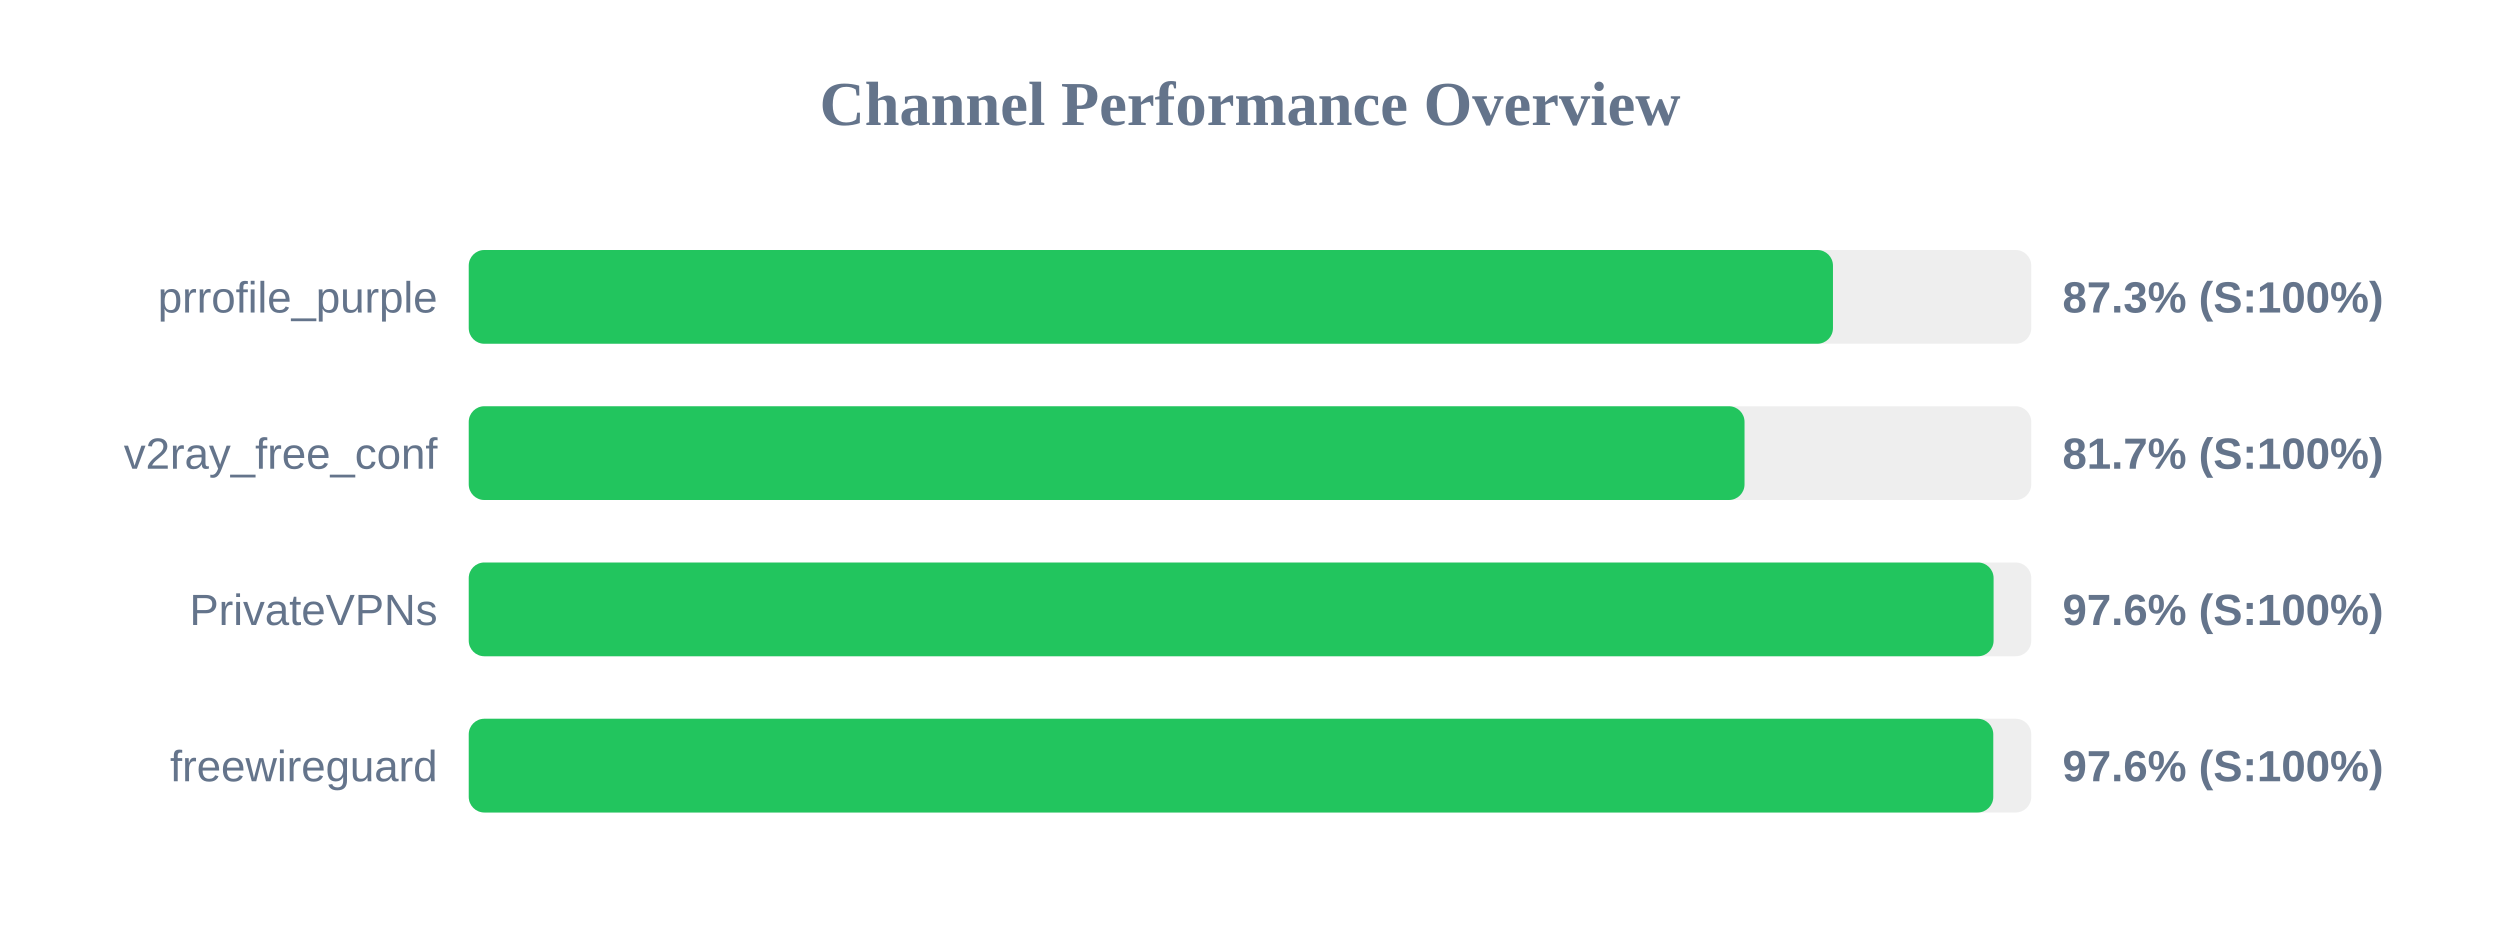
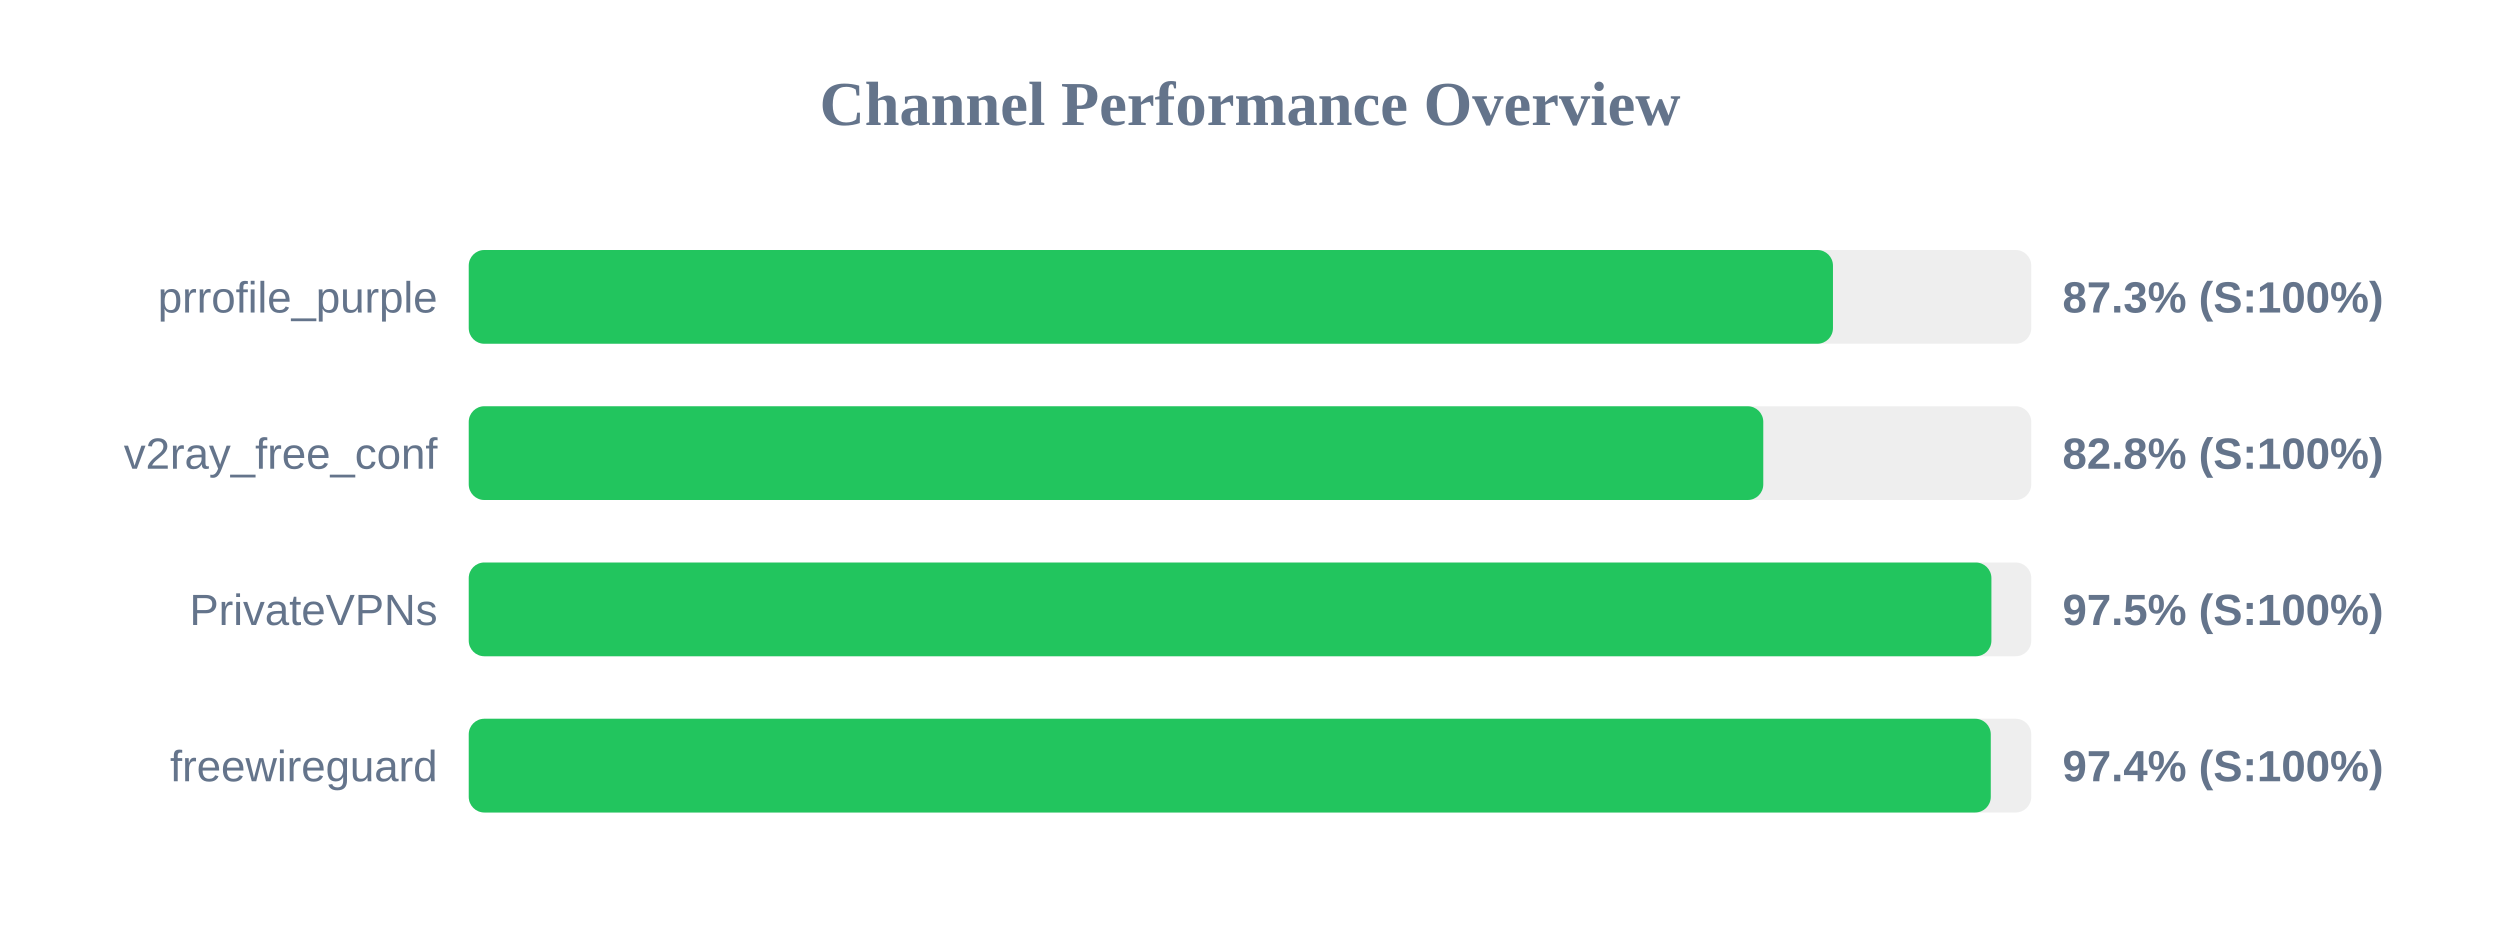
<svg xmlns="http://www.w3.org/2000/svg" width="800" height="300" version="1.1">
  <style>
        .row { font: 14px Arial; fill: #64748b; }
        .score { font: bold 14px Arial; fill: #64748b; }
    </style>
  <text x="400" y="40" text-anchor="middle" font-size="20px" font-weight="bold" fill="#64748b">Channel Performance Overview</text>
  <rect x="150" y="80" width="500" height="30" fill="#eee" rx="5" />
  <rect x="150" y="80" width="436.55" height="30" fill="#22c55e" rx="5" />
  <text x="140" y="100" text-anchor="end" class="row">prrofile_purple</text>
  <text x="660" y="100" text-anchor="start" class="score">87.3% (S:100%)</text>
  <rect x="150" y="130" width="500" height="30" fill="#eee" rx="5" />
-   <rect x="150" y="130" width="408.25" height="30" fill="#22c55e" rx="5" />
+   <rect x="150" y="130" width="414.25" height="30" fill="#22c55e" rx="5" />
  <text x="140" y="150" text-anchor="end" class="row">v2ray_free_conf</text>
-   <text x="660" y="150" text-anchor="start" class="score">81.7% (S:100%)</text>
+   <text x="660" y="150" text-anchor="start" class="score">82.8% (S:100%)</text>
  <rect x="150" y="180" width="500" height="30" fill="#eee" rx="5" />
-   <rect x="150" y="180" width="487.95" height="30" fill="#22c55e" rx="5" />
+   <rect x="150" y="180" width="487.25" height="30" fill="#22c55e" rx="5" />
  <text x="140" y="200" text-anchor="end" class="row">PrivateVPNs</text>
-   <text x="660" y="200" text-anchor="start" class="score">97.6% (S:100%)</text>
+   <text x="660" y="200" text-anchor="start" class="score">97.5% (S:100%)</text>
  <rect x="150" y="230" width="500" height="30" fill="#eee" rx="5" />
-   <rect x="150" y="230" width="487.85" height="30" fill="#22c55e" rx="5" />
+   <rect x="150" y="230" width="487.05" height="30" fill="#22c55e" rx="5" />
  <text x="140" y="250" text-anchor="end" class="row">freewireguard</text>
-   <text x="660" y="250" text-anchor="start" class="score">97.6% (S:100%)</text>
+   <text x="660" y="250" text-anchor="start" class="score">97.4% (S:100%)</text>
</svg>
